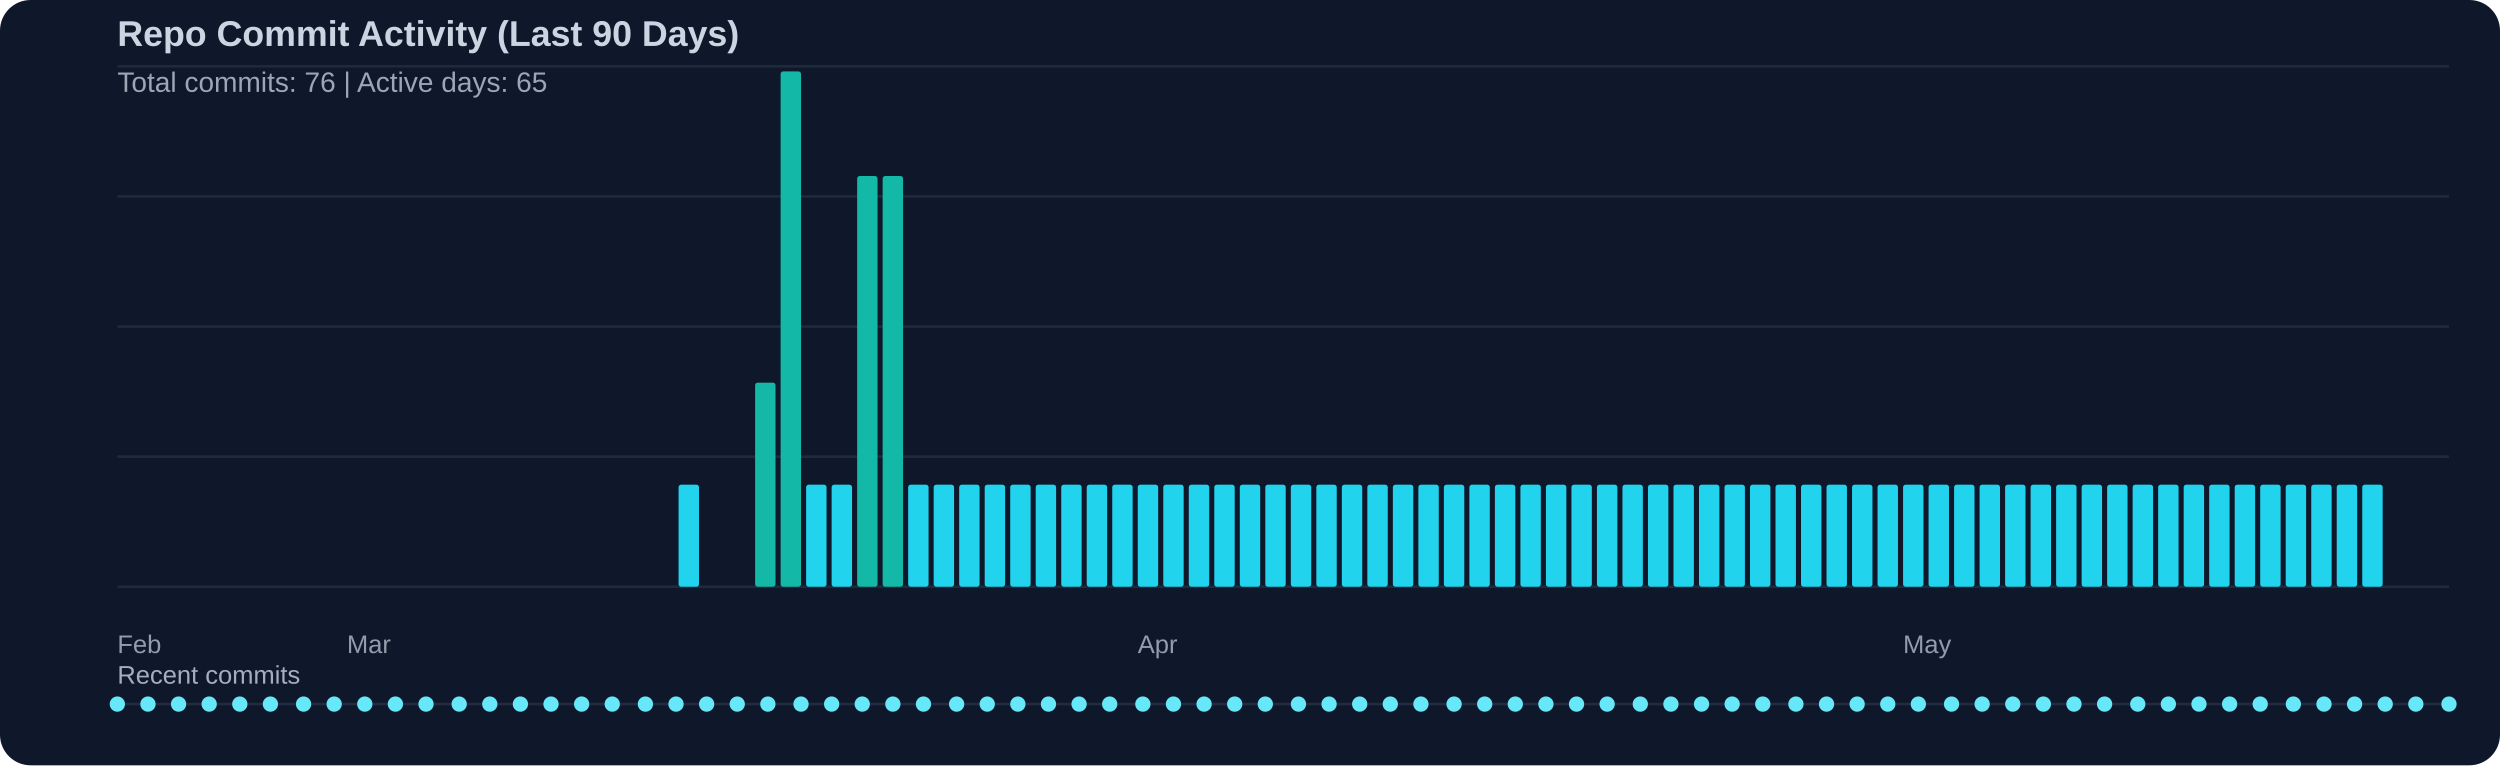
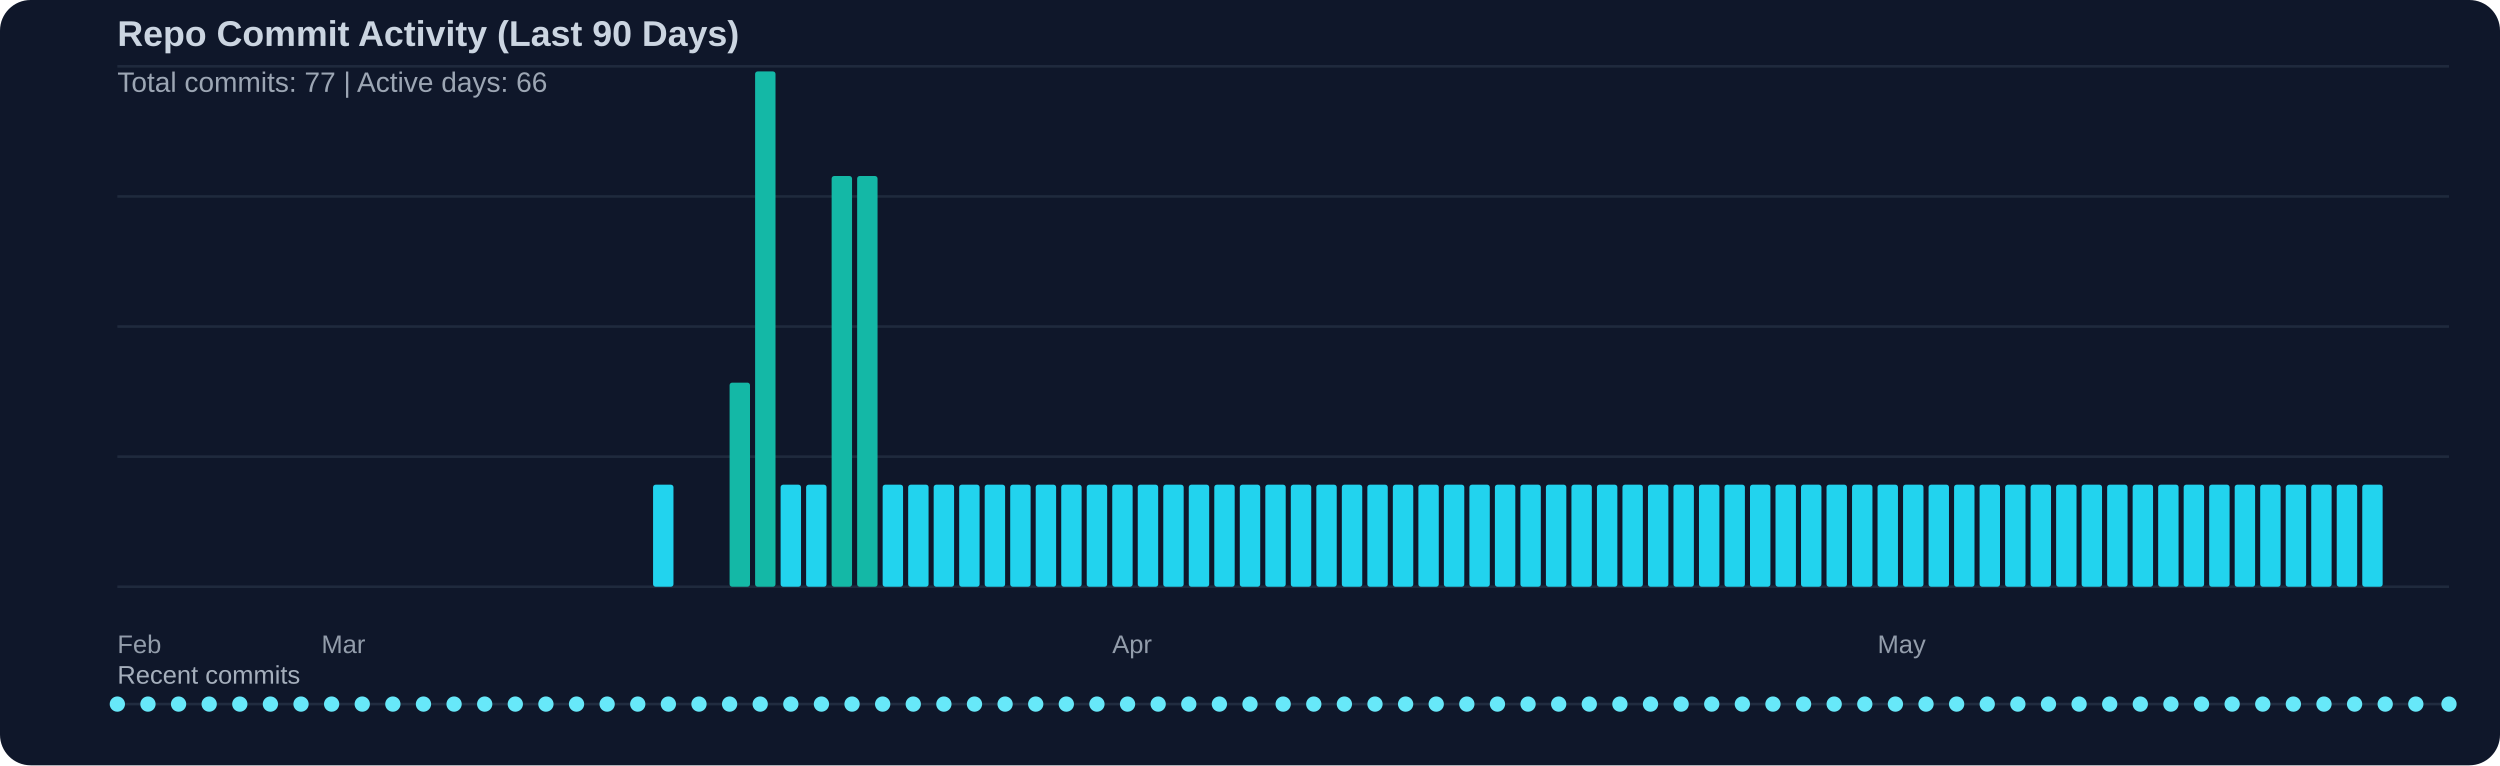
<svg xmlns="http://www.w3.org/2000/svg" width="980" height="300" viewBox="0 0 980 300">
  <rect width="100%" height="100%" fill="#0f172a" rx="12" />
  <text x="46" y="18" fill="#cbd5e1" font-family="Segoe UI, Arial, sans-serif" font-size="14" font-weight="600">Repo Commit Activity (Last 90 Days)</text>
-   <text x="46" y="36" fill="#cbd5e1" opacity="0.75" font-family="Segoe UI, Arial, sans-serif" font-size="11">Total commits: 76 | Active days: 65</text>
+   <text x="46" y="36" fill="#cbd5e1" opacity="0.75" font-family="Segoe UI, Arial, sans-serif" font-size="11">Total commits: 77 | Active days: 66</text>
  <line x1="46" y1="26" x2="960" y2="26" stroke="#334155" stroke-width="1" opacity="0.45" />
  <line x1="46" y1="77" x2="960" y2="77" stroke="#334155" stroke-width="1" opacity="0.45" />
  <line x1="46" y1="128" x2="960" y2="128" stroke="#334155" stroke-width="1" opacity="0.45" />
  <line x1="46" y1="179" x2="960" y2="179" stroke="#334155" stroke-width="1" opacity="0.45" />
  <line x1="46" y1="230" x2="960" y2="230" stroke="#334155" stroke-width="1" opacity="0.45" />
-   <rect x="266" y="190" width="8" height="40" fill="#22d3ee" rx="1" />
-   <rect x="296" y="150" width="8" height="80" fill="#14b8a6" rx="1" />
-   <rect x="306" y="28" width="8" height="202" fill="#14b8a6" rx="1" />
+   <rect x="256" y="190" width="8" height="40" fill="#22d3ee" rx="1" />
+   <rect x="286" y="150" width="8" height="80" fill="#14b8a6" rx="1" />
+   <rect x="296" y="28" width="8" height="202" fill="#14b8a6" rx="1" />
+   <rect x="306" y="190" width="8" height="40" fill="#22d3ee" rx="1" />
  <rect x="316" y="190" width="8" height="40" fill="#22d3ee" rx="1" />
-   <rect x="326" y="190" width="8" height="40" fill="#22d3ee" rx="1" />
+   <rect x="326" y="69" width="8" height="161" fill="#14b8a6" rx="1" />
  <rect x="336" y="69" width="8" height="161" fill="#14b8a6" rx="1" />
-   <rect x="346" y="69" width="8" height="161" fill="#14b8a6" rx="1" />
+   <rect x="346" y="190" width="8" height="40" fill="#22d3ee" rx="1" />
  <rect x="356" y="190" width="8" height="40" fill="#22d3ee" rx="1" />
  <rect x="366" y="190" width="8" height="40" fill="#22d3ee" rx="1" />
  <rect x="376" y="190" width="8" height="40" fill="#22d3ee" rx="1" />
  <rect x="386" y="190" width="8" height="40" fill="#22d3ee" rx="1" />
  <rect x="396" y="190" width="8" height="40" fill="#22d3ee" rx="1" />
  <rect x="406" y="190" width="8" height="40" fill="#22d3ee" rx="1" />
  <rect x="416" y="190" width="8" height="40" fill="#22d3ee" rx="1" />
  <rect x="426" y="190" width="8" height="40" fill="#22d3ee" rx="1" />
  <rect x="436" y="190" width="8" height="40" fill="#22d3ee" rx="1" />
  <rect x="446" y="190" width="8" height="40" fill="#22d3ee" rx="1" />
  <rect x="456" y="190" width="8" height="40" fill="#22d3ee" rx="1" />
  <rect x="466" y="190" width="8" height="40" fill="#22d3ee" rx="1" />
  <rect x="476" y="190" width="8" height="40" fill="#22d3ee" rx="1" />
  <rect x="486" y="190" width="8" height="40" fill="#22d3ee" rx="1" />
  <rect x="496" y="190" width="8" height="40" fill="#22d3ee" rx="1" />
  <rect x="506" y="190" width="8" height="40" fill="#22d3ee" rx="1" />
  <rect x="516" y="190" width="8" height="40" fill="#22d3ee" rx="1" />
  <rect x="526" y="190" width="8" height="40" fill="#22d3ee" rx="1" />
  <rect x="536" y="190" width="8" height="40" fill="#22d3ee" rx="1" />
  <rect x="546" y="190" width="8" height="40" fill="#22d3ee" rx="1" />
  <rect x="556" y="190" width="8" height="40" fill="#22d3ee" rx="1" />
  <rect x="566" y="190" width="8" height="40" fill="#22d3ee" rx="1" />
  <rect x="576" y="190" width="8" height="40" fill="#22d3ee" rx="1" />
  <rect x="586" y="190" width="8" height="40" fill="#22d3ee" rx="1" />
  <rect x="596" y="190" width="8" height="40" fill="#22d3ee" rx="1" />
  <rect x="606" y="190" width="8" height="40" fill="#22d3ee" rx="1" />
  <rect x="616" y="190" width="8" height="40" fill="#22d3ee" rx="1" />
  <rect x="626" y="190" width="8" height="40" fill="#22d3ee" rx="1" />
  <rect x="636" y="190" width="8" height="40" fill="#22d3ee" rx="1" />
  <rect x="646" y="190" width="8" height="40" fill="#22d3ee" rx="1" />
  <rect x="656" y="190" width="8" height="40" fill="#22d3ee" rx="1" />
  <rect x="666" y="190" width="8" height="40" fill="#22d3ee" rx="1" />
  <rect x="676" y="190" width="8" height="40" fill="#22d3ee" rx="1" />
  <rect x="686" y="190" width="8" height="40" fill="#22d3ee" rx="1" />
  <rect x="696" y="190" width="8" height="40" fill="#22d3ee" rx="1" />
  <rect x="706" y="190" width="8" height="40" fill="#22d3ee" rx="1" />
  <rect x="716" y="190" width="8" height="40" fill="#22d3ee" rx="1" />
  <rect x="726" y="190" width="8" height="40" fill="#22d3ee" rx="1" />
  <rect x="736" y="190" width="8" height="40" fill="#22d3ee" rx="1" />
  <rect x="746" y="190" width="8" height="40" fill="#22d3ee" rx="1" />
  <rect x="756" y="190" width="8" height="40" fill="#22d3ee" rx="1" />
  <rect x="766" y="190" width="8" height="40" fill="#22d3ee" rx="1" />
  <rect x="776" y="190" width="8" height="40" fill="#22d3ee" rx="1" />
  <rect x="786" y="190" width="8" height="40" fill="#22d3ee" rx="1" />
  <rect x="796" y="190" width="8" height="40" fill="#22d3ee" rx="1" />
  <rect x="806" y="190" width="8" height="40" fill="#22d3ee" rx="1" />
  <rect x="816" y="190" width="8" height="40" fill="#22d3ee" rx="1" />
  <rect x="826" y="190" width="8" height="40" fill="#22d3ee" rx="1" />
  <rect x="836" y="190" width="8" height="40" fill="#22d3ee" rx="1" />
  <rect x="846" y="190" width="8" height="40" fill="#22d3ee" rx="1" />
  <rect x="856" y="190" width="8" height="40" fill="#22d3ee" rx="1" />
  <rect x="866" y="190" width="8" height="40" fill="#22d3ee" rx="1" />
  <rect x="876" y="190" width="8" height="40" fill="#22d3ee" rx="1" />
  <rect x="886" y="190" width="8" height="40" fill="#22d3ee" rx="1" />
  <rect x="896" y="190" width="8" height="40" fill="#22d3ee" rx="1" />
  <rect x="906" y="190" width="8" height="40" fill="#22d3ee" rx="1" />
  <rect x="916" y="190" width="8" height="40" fill="#22d3ee" rx="1" />
  <rect x="926" y="190" width="8" height="40" fill="#22d3ee" rx="1" />
  <text x="46" y="256" fill="#cbd5e1" opacity="0.7" font-family="Segoe UI, Arial, sans-serif" font-size="10">Feb</text>
-   <text x="136" y="256" fill="#cbd5e1" opacity="0.7" font-family="Segoe UI, Arial, sans-serif" font-size="10">Mar</text>
-   <text x="446" y="256" fill="#cbd5e1" opacity="0.7" font-family="Segoe UI, Arial, sans-serif" font-size="10">Apr</text>
-   <text x="746" y="256" fill="#cbd5e1" opacity="0.7" font-family="Segoe UI, Arial, sans-serif" font-size="10">May</text>
+   <text x="126" y="256" fill="#cbd5e1" opacity="0.7" font-family="Segoe UI, Arial, sans-serif" font-size="10">Mar</text>
+   <text x="436" y="256" fill="#cbd5e1" opacity="0.7" font-family="Segoe UI, Arial, sans-serif" font-size="10">Apr</text>
+   <text x="736" y="256" fill="#cbd5e1" opacity="0.7" font-family="Segoe UI, Arial, sans-serif" font-size="10">May</text>
  <text x="46" y="268" fill="#cbd5e1" opacity="0.8" font-family="Segoe UI, Arial, sans-serif" font-size="10">Recent commits</text>
  <line x1="46" y1="276" x2="960" y2="276" stroke="#334155" stroke-width="1" opacity="0.5" />
  <circle cx="46" cy="276" r="3" fill="#67e8f9" />
  <circle cx="58" cy="276" r="3" fill="#67e8f9" />
  <circle cx="70" cy="276" r="3" fill="#67e8f9" />
  <circle cx="82" cy="276" r="3" fill="#67e8f9" />
  <circle cx="94" cy="276" r="3" fill="#67e8f9" />
  <circle cx="106" cy="276" r="3" fill="#67e8f9" />
-   <circle cx="119" cy="276" r="3" fill="#67e8f9" />
-   <circle cx="131" cy="276" r="3" fill="#67e8f9" />
-   <circle cx="143" cy="276" r="3" fill="#67e8f9" />
-   <circle cx="155" cy="276" r="3" fill="#67e8f9" />
-   <circle cx="167" cy="276" r="3" fill="#67e8f9" />
-   <circle cx="180" cy="276" r="3" fill="#67e8f9" />
-   <circle cx="192" cy="276" r="3" fill="#67e8f9" />
-   <circle cx="204" cy="276" r="3" fill="#67e8f9" />
-   <circle cx="216" cy="276" r="3" fill="#67e8f9" />
-   <circle cx="228" cy="276" r="3" fill="#67e8f9" />
-   <circle cx="240" cy="276" r="3" fill="#67e8f9" />
-   <circle cx="253" cy="276" r="3" fill="#67e8f9" />
-   <circle cx="265" cy="276" r="3" fill="#67e8f9" />
-   <circle cx="277" cy="276" r="3" fill="#67e8f9" />
-   <circle cx="289" cy="276" r="3" fill="#67e8f9" />
-   <circle cx="301" cy="276" r="3" fill="#67e8f9" />
-   <circle cx="314" cy="276" r="3" fill="#67e8f9" />
-   <circle cx="326" cy="276" r="3" fill="#67e8f9" />
-   <circle cx="338" cy="276" r="3" fill="#67e8f9" />
-   <circle cx="350" cy="276" r="3" fill="#67e8f9" />
-   <circle cx="362" cy="276" r="3" fill="#67e8f9" />
-   <circle cx="375" cy="276" r="3" fill="#67e8f9" />
-   <circle cx="387" cy="276" r="3" fill="#67e8f9" />
-   <circle cx="399" cy="276" r="3" fill="#67e8f9" />
-   <circle cx="411" cy="276" r="3" fill="#67e8f9" />
-   <circle cx="423" cy="276" r="3" fill="#67e8f9" />
-   <circle cx="435" cy="276" r="3" fill="#67e8f9" />
-   <circle cx="448" cy="276" r="3" fill="#67e8f9" />
-   <circle cx="460" cy="276" r="3" fill="#67e8f9" />
-   <circle cx="472" cy="276" r="3" fill="#67e8f9" />
-   <circle cx="484" cy="276" r="3" fill="#67e8f9" />
-   <circle cx="496" cy="276" r="3" fill="#67e8f9" />
-   <circle cx="509" cy="276" r="3" fill="#67e8f9" />
-   <circle cx="521" cy="276" r="3" fill="#67e8f9" />
-   <circle cx="533" cy="276" r="3" fill="#67e8f9" />
-   <circle cx="545" cy="276" r="3" fill="#67e8f9" />
-   <circle cx="557" cy="276" r="3" fill="#67e8f9" />
-   <circle cx="570" cy="276" r="3" fill="#67e8f9" />
-   <circle cx="582" cy="276" r="3" fill="#67e8f9" />
-   <circle cx="594" cy="276" r="3" fill="#67e8f9" />
-   <circle cx="606" cy="276" r="3" fill="#67e8f9" />
-   <circle cx="618" cy="276" r="3" fill="#67e8f9" />
-   <circle cx="630" cy="276" r="3" fill="#67e8f9" />
-   <circle cx="643" cy="276" r="3" fill="#67e8f9" />
-   <circle cx="655" cy="276" r="3" fill="#67e8f9" />
-   <circle cx="667" cy="276" r="3" fill="#67e8f9" />
-   <circle cx="679" cy="276" r="3" fill="#67e8f9" />
-   <circle cx="691" cy="276" r="3" fill="#67e8f9" />
-   <circle cx="704" cy="276" r="3" fill="#67e8f9" />
-   <circle cx="716" cy="276" r="3" fill="#67e8f9" />
-   <circle cx="728" cy="276" r="3" fill="#67e8f9" />
-   <circle cx="740" cy="276" r="3" fill="#67e8f9" />
-   <circle cx="752" cy="276" r="3" fill="#67e8f9" />
-   <circle cx="765" cy="276" r="3" fill="#67e8f9" />
-   <circle cx="777" cy="276" r="3" fill="#67e8f9" />
-   <circle cx="789" cy="276" r="3" fill="#67e8f9" />
-   <circle cx="801" cy="276" r="3" fill="#67e8f9" />
-   <circle cx="813" cy="276" r="3" fill="#67e8f9" />
-   <circle cx="825" cy="276" r="3" fill="#67e8f9" />
-   <circle cx="838" cy="276" r="3" fill="#67e8f9" />
-   <circle cx="850" cy="276" r="3" fill="#67e8f9" />
-   <circle cx="862" cy="276" r="3" fill="#67e8f9" />
-   <circle cx="874" cy="276" r="3" fill="#67e8f9" />
-   <circle cx="886" cy="276" r="3" fill="#67e8f9" />
+   <circle cx="118" cy="276" r="3" fill="#67e8f9" />
+   <circle cx="130" cy="276" r="3" fill="#67e8f9" />
+   <circle cx="142" cy="276" r="3" fill="#67e8f9" />
+   <circle cx="154" cy="276" r="3" fill="#67e8f9" />
+   <circle cx="166" cy="276" r="3" fill="#67e8f9" />
+   <circle cx="178" cy="276" r="3" fill="#67e8f9" />
+   <circle cx="190" cy="276" r="3" fill="#67e8f9" />
+   <circle cx="202" cy="276" r="3" fill="#67e8f9" />
+   <circle cx="214" cy="276" r="3" fill="#67e8f9" />
+   <circle cx="226" cy="276" r="3" fill="#67e8f9" />
+   <circle cx="238" cy="276" r="3" fill="#67e8f9" />
+   <circle cx="250" cy="276" r="3" fill="#67e8f9" />
+   <circle cx="262" cy="276" r="3" fill="#67e8f9" />
+   <circle cx="274" cy="276" r="3" fill="#67e8f9" />
+   <circle cx="286" cy="276" r="3" fill="#67e8f9" />
+   <circle cx="298" cy="276" r="3" fill="#67e8f9" />
+   <circle cx="310" cy="276" r="3" fill="#67e8f9" />
+   <circle cx="322" cy="276" r="3" fill="#67e8f9" />
+   <circle cx="334" cy="276" r="3" fill="#67e8f9" />
+   <circle cx="346" cy="276" r="3" fill="#67e8f9" />
+   <circle cx="358" cy="276" r="3" fill="#67e8f9" />
+   <circle cx="370" cy="276" r="3" fill="#67e8f9" />
+   <circle cx="382" cy="276" r="3" fill="#67e8f9" />
+   <circle cx="394" cy="276" r="3" fill="#67e8f9" />
+   <circle cx="406" cy="276" r="3" fill="#67e8f9" />
+   <circle cx="418" cy="276" r="3" fill="#67e8f9" />
+   <circle cx="430" cy="276" r="3" fill="#67e8f9" />
+   <circle cx="442" cy="276" r="3" fill="#67e8f9" />
+   <circle cx="454" cy="276" r="3" fill="#67e8f9" />
+   <circle cx="466" cy="276" r="3" fill="#67e8f9" />
+   <circle cx="478" cy="276" r="3" fill="#67e8f9" />
+   <circle cx="490" cy="276" r="3" fill="#67e8f9" />
+   <circle cx="503" cy="276" r="3" fill="#67e8f9" />
+   <circle cx="515" cy="276" r="3" fill="#67e8f9" />
+   <circle cx="527" cy="276" r="3" fill="#67e8f9" />
+   <circle cx="539" cy="276" r="3" fill="#67e8f9" />
+   <circle cx="551" cy="276" r="3" fill="#67e8f9" />
+   <circle cx="563" cy="276" r="3" fill="#67e8f9" />
+   <circle cx="575" cy="276" r="3" fill="#67e8f9" />
+   <circle cx="587" cy="276" r="3" fill="#67e8f9" />
+   <circle cx="599" cy="276" r="3" fill="#67e8f9" />
+   <circle cx="611" cy="276" r="3" fill="#67e8f9" />
+   <circle cx="623" cy="276" r="3" fill="#67e8f9" />
+   <circle cx="635" cy="276" r="3" fill="#67e8f9" />
+   <circle cx="647" cy="276" r="3" fill="#67e8f9" />
+   <circle cx="659" cy="276" r="3" fill="#67e8f9" />
+   <circle cx="671" cy="276" r="3" fill="#67e8f9" />
+   <circle cx="683" cy="276" r="3" fill="#67e8f9" />
+   <circle cx="695" cy="276" r="3" fill="#67e8f9" />
+   <circle cx="707" cy="276" r="3" fill="#67e8f9" />
+   <circle cx="719" cy="276" r="3" fill="#67e8f9" />
+   <circle cx="731" cy="276" r="3" fill="#67e8f9" />
+   <circle cx="743" cy="276" r="3" fill="#67e8f9" />
+   <circle cx="755" cy="276" r="3" fill="#67e8f9" />
+   <circle cx="767" cy="276" r="3" fill="#67e8f9" />
+   <circle cx="779" cy="276" r="3" fill="#67e8f9" />
+   <circle cx="791" cy="276" r="3" fill="#67e8f9" />
+   <circle cx="803" cy="276" r="3" fill="#67e8f9" />
+   <circle cx="815" cy="276" r="3" fill="#67e8f9" />
+   <circle cx="827" cy="276" r="3" fill="#67e8f9" />
+   <circle cx="839" cy="276" r="3" fill="#67e8f9" />
+   <circle cx="851" cy="276" r="3" fill="#67e8f9" />
+   <circle cx="863" cy="276" r="3" fill="#67e8f9" />
+   <circle cx="875" cy="276" r="3" fill="#67e8f9" />
+   <circle cx="887" cy="276" r="3" fill="#67e8f9" />
  <circle cx="899" cy="276" r="3" fill="#67e8f9" />
  <circle cx="911" cy="276" r="3" fill="#67e8f9" />
  <circle cx="923" cy="276" r="3" fill="#67e8f9" />
  <circle cx="935" cy="276" r="3" fill="#67e8f9" />
  <circle cx="947" cy="276" r="3" fill="#67e8f9" />
  <circle cx="960" cy="276" r="3" fill="#67e8f9" />
</svg>
